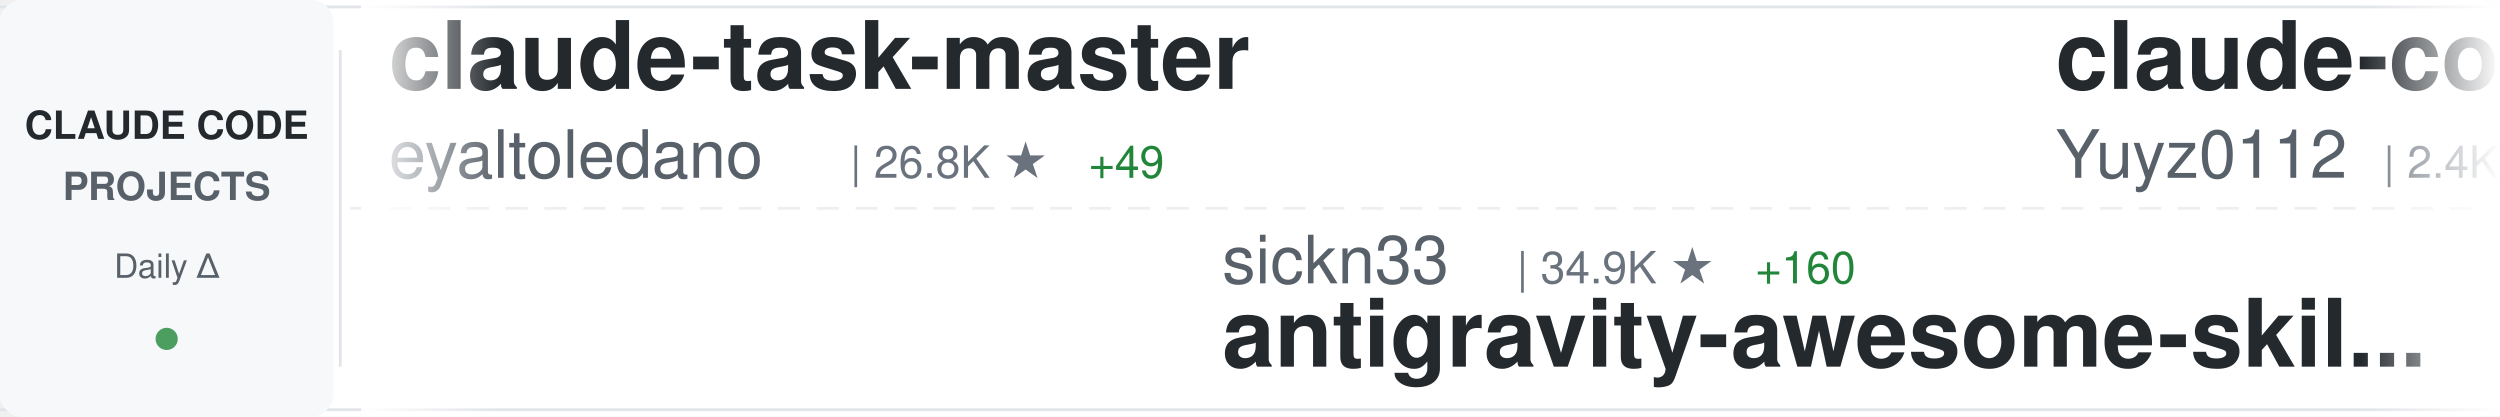
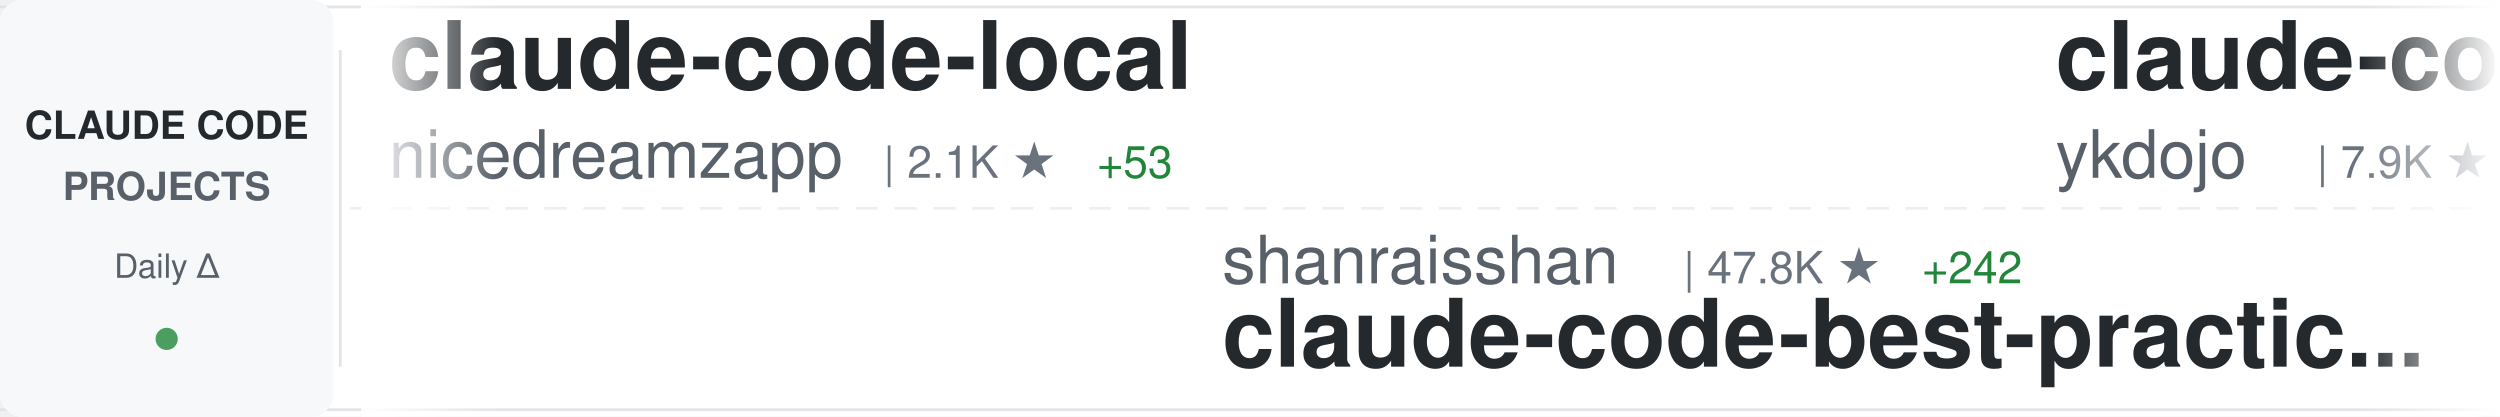
<svg xmlns="http://www.w3.org/2000/svg" width="900" height="150">
  <defs>
    <linearGradient id="awesomeLeftFade" x1="0%" y1="0%" x2="100%" y2="0%">
      <stop offset="0%" style="stop-color:#ffffff;stop-opacity:1" />
      <stop offset="100%" style="stop-color:#ffffff;stop-opacity:0" />
    </linearGradient>
    <linearGradient id="awesomeRightFade" x1="0%" y1="0%" x2="100%" y2="0%">
      <stop offset="0%" style="stop-color:#ffffff;stop-opacity:0" />
      <stop offset="100%" style="stop-color:#ffffff;stop-opacity:1" />
    </linearGradient>
  </defs>
  <rect width="900" height="150" fill="#ffffff" rx="8" />
  <rect x="0" y="2" width="900" height="1" fill="#e1e4e8" />
  <rect x="0" y="147" width="900" height="1" fill="#e1e4e8" />
  <line x1="0" y1="75" x2="900" y2="75" stroke="#e1e4e8" stroke-width="1" stroke-dasharray="8 6" opacity="0.6" />
  <rect x="0" y="0" width="120" height="150" fill="#f6f8fa" rx="8" />
  <text x="60" y="50" font-family="-apple-system, BlinkMacSystemFont, 'Segoe UI', Helvetica, Arial, sans-serif" font-size="14" font-weight="600" fill="#24292e" text-anchor="middle">CLAUDE CODE</text>
  <text x="60" y="72" font-family="-apple-system, BlinkMacSystemFont, 'Segoe UI', Helvetica, Arial, sans-serif" font-size="14" font-weight="600" fill="#586069" text-anchor="middle">PROJECTS</text>
  <text x="60" y="100" font-family="-apple-system, BlinkMacSystemFont, 'Segoe UI', Helvetica, Arial, sans-serif" font-size="12" font-weight="500" fill="#586069" text-anchor="middle">Daily Δ</text>
  <circle cx="60" cy="122" r="4" fill="#22863a" opacity="0.8" />
  <rect x="122" y="18" width="1" height="114" fill="#e1e4e8" />
  <clipPath id="awesomeTickerClip">
    <rect x="130" y="0" width="770" height="150" />
  </clipPath>
  <g clip-path="url(#awesomeTickerClip)">
    <g id="awesomeTickerItems">
      <animateTransform attributeName="transform" attributeType="XML" type="translate" from="0 0" to="-3000 0" dur="54s" repeatCount="indefinite" />
      <g transform="translate(0, 0)">
-         <text x="140" y="32" font-family="-apple-system, BlinkMacSystemFont, 'Segoe UI', Helvetica, Arial, sans-serif" font-size="34" font-weight="600" fill="#24292e">claude-task-master</text>
-         <text x="140" y="64" font-family="-apple-system, BlinkMacSystemFont, 'Segoe UI', Helvetica, Arial, sans-serif" font-size="24" font-weight="400" fill="#586069">eyaltoledano</text>
-         <text x="306" y="64" font-family="-apple-system, BlinkMacSystemFont, 'Segoe UI', Helvetica, Arial, sans-serif" font-size="16" font-weight="500" fill="#6a737d">| 26.8K ★</text>
-         <text x="392" y="64" font-family="-apple-system, BlinkMacSystemFont, 'Segoe UI', Helvetica, Arial, sans-serif" font-size="16" font-weight="500" fill="#22863a"> +49</text>
+         <text x="140" y="32" font-family="-apple-system, BlinkMacSystemFont, 'Segoe UI', Helvetica, Arial, sans-serif" font-size="34" font-weight="600" fill="#24292e">claude-code-local</text>
+         <text x="140" y="64" font-family="-apple-system, BlinkMacSystemFont, 'Segoe UI', Helvetica, Arial, sans-serif" font-size="24" font-weight="400" fill="#586069">nicedreamzapp</text>
+         <text x="318" y="64" font-family="-apple-system, BlinkMacSystemFont, 'Segoe UI', Helvetica, Arial, sans-serif" font-size="16" font-weight="500" fill="#6a737d">| 2.1K ★</text>
+         <text x="395" y="64" font-family="-apple-system, BlinkMacSystemFont, 'Segoe UI', Helvetica, Arial, sans-serif" font-size="16" font-weight="500" fill="#22863a"> +53</text>
      </g>
      <g transform="translate(300, 0)">
-         <text x="140" y="102" font-family="-apple-system, BlinkMacSystemFont, 'Segoe UI', Helvetica, Arial, sans-serif" font-size="24" font-weight="400" fill="#586069">sickn33</text>
-         <text x="246" y="102" font-family="-apple-system, BlinkMacSystemFont, 'Segoe UI', Helvetica, Arial, sans-serif" font-size="16" font-weight="500" fill="#6a737d">| 34.9K ★</text>
-         <text x="332" y="102" font-family="-apple-system, BlinkMacSystemFont, 'Segoe UI', Helvetica, Arial, sans-serif" font-size="16" font-weight="500" fill="#22863a"> +160</text>
-         <text x="140" y="132" font-family="-apple-system, BlinkMacSystemFont, 'Segoe UI', Helvetica, Arial, sans-serif" font-size="34" font-weight="600" fill="#24292e">antigravity-awesome-skil...</text>
+         <text x="140" y="102" font-family="-apple-system, BlinkMacSystemFont, 'Segoe UI', Helvetica, Arial, sans-serif" font-size="24" font-weight="400" fill="#586069">shanraisshan</text>
+         <text x="306" y="102" font-family="-apple-system, BlinkMacSystemFont, 'Segoe UI', Helvetica, Arial, sans-serif" font-size="16" font-weight="500" fill="#6a737d">| 47.8K ★</text>
+         <text x="392" y="102" font-family="-apple-system, BlinkMacSystemFont, 'Segoe UI', Helvetica, Arial, sans-serif" font-size="16" font-weight="500" fill="#22863a"> +242</text>
+         <text x="140" y="132" font-family="-apple-system, BlinkMacSystemFont, 'Segoe UI', Helvetica, Arial, sans-serif" font-size="34" font-weight="600" fill="#24292e">claude-code-best-practic...</text>
      </g>
      <g transform="translate(600, 0)">
-         <text x="140" y="32" font-family="-apple-system, BlinkMacSystemFont, 'Segoe UI', Helvetica, Arial, sans-serif" font-size="34" font-weight="600" fill="#24292e">claude-code-reverse</text>
-         <text x="140" y="64" font-family="-apple-system, BlinkMacSystemFont, 'Segoe UI', Helvetica, Arial, sans-serif" font-size="24" font-weight="400" fill="#586069">Yuyz0112</text>
-         <text x="258" y="64" font-family="-apple-system, BlinkMacSystemFont, 'Segoe UI', Helvetica, Arial, sans-serif" font-size="16" font-weight="500" fill="#6a737d">| 2.4K ★</text>
+         <text x="140" y="32" font-family="-apple-system, BlinkMacSystemFont, 'Segoe UI', Helvetica, Arial, sans-serif" font-size="34" font-weight="600" fill="#24292e">claude-code-tips</text>
+         <text x="140" y="64" font-family="-apple-system, BlinkMacSystemFont, 'Segoe UI', Helvetica, Arial, sans-serif" font-size="24" font-weight="400" fill="#586069">ykdojo</text>
+         <text x="234" y="64" font-family="-apple-system, BlinkMacSystemFont, 'Segoe UI', Helvetica, Arial, sans-serif" font-size="16" font-weight="500" fill="#6a737d">| 7.9K ★</text>
+         <text x="311" y="64" font-family="-apple-system, BlinkMacSystemFont, 'Segoe UI', Helvetica, Arial, sans-serif" font-size="16" font-weight="500" fill="#22863a"> +19</text>
      </g>
      <g transform="translate(900, 0)">
-         <text x="140" y="102" font-family="-apple-system, BlinkMacSystemFont, 'Segoe UI', Helvetica, Arial, sans-serif" font-size="24" font-weight="400" fill="#586069">Alishahryar1</text>
-         <text x="306" y="102" font-family="-apple-system, BlinkMacSystemFont, 'Segoe UI', Helvetica, Arial, sans-serif" font-size="16" font-weight="500" fill="#6a737d">| 7.0K ★</text>
-         <text x="383" y="102" font-family="-apple-system, BlinkMacSystemFont, 'Segoe UI', Helvetica, Arial, sans-serif" font-size="16" font-weight="500" fill="#22863a"> +2.6K</text>
-         <text x="140" y="132" font-family="-apple-system, BlinkMacSystemFont, 'Segoe UI', Helvetica, Arial, sans-serif" font-size="34" font-weight="600" fill="#24292e">free-claude-code</text>
+         <text x="140" y="102" font-family="-apple-system, BlinkMacSystemFont, 'Segoe UI', Helvetica, Arial, sans-serif" font-size="24" font-weight="400" fill="#586069">https-deeplearning-ai</text>
+         <text x="414" y="102" font-family="-apple-system, BlinkMacSystemFont, 'Segoe UI', Helvetica, Arial, sans-serif" font-size="16" font-weight="500" fill="#6a737d">| 494 ★</text>
+         <text x="140" y="132" font-family="-apple-system, BlinkMacSystemFont, 'Segoe UI', Helvetica, Arial, sans-serif" font-size="34" font-weight="600" fill="#24292e">sc-claude-code-files</text>
      </g>
      <g transform="translate(1200, 0)">
-         <text x="140" y="32" font-family="-apple-system, BlinkMacSystemFont, 'Segoe UI', Helvetica, Arial, sans-serif" font-size="34" font-weight="600" fill="#24292e">claude-code-action</text>
-         <text x="140" y="64" font-family="-apple-system, BlinkMacSystemFont, 'Segoe UI', Helvetica, Arial, sans-serif" font-size="24" font-weight="400" fill="#586069">anthropics</text>
-         <text x="282" y="64" font-family="-apple-system, BlinkMacSystemFont, 'Segoe UI', Helvetica, Arial, sans-serif" font-size="16" font-weight="500" fill="#6a737d">| 7.3K ★</text>
-         <text x="359" y="64" font-family="-apple-system, BlinkMacSystemFont, 'Segoe UI', Helvetica, Arial, sans-serif" font-size="16" font-weight="500" fill="#22863a"> +19</text>
+         <text x="140" y="32" font-family="-apple-system, BlinkMacSystemFont, 'Segoe UI', Helvetica, Arial, sans-serif" font-size="34" font-weight="600" fill="#24292e">agents</text>
+         <text x="140" y="64" font-family="-apple-system, BlinkMacSystemFont, 'Segoe UI', Helvetica, Arial, sans-serif" font-size="24" font-weight="400" fill="#586069">wshobson</text>
+         <text x="258" y="64" font-family="-apple-system, BlinkMacSystemFont, 'Segoe UI', Helvetica, Arial, sans-serif" font-size="16" font-weight="500" fill="#6a737d">| 34.2K ★</text>
+         <text x="344" y="64" font-family="-apple-system, BlinkMacSystemFont, 'Segoe UI', Helvetica, Arial, sans-serif" font-size="16" font-weight="500" fill="#22863a"> +71</text>
      </g>
      <g transform="translate(1500, 0)">
-         <text x="140" y="102" font-family="-apple-system, BlinkMacSystemFont, 'Segoe UI', Helvetica, Arial, sans-serif" font-size="24" font-weight="400" fill="#586069">frankbria</text>
-         <text x="270" y="102" font-family="-apple-system, BlinkMacSystemFont, 'Segoe UI', Helvetica, Arial, sans-serif" font-size="16" font-weight="500" fill="#6a737d">| 8.8K ★</text>
-         <text x="347" y="102" font-family="-apple-system, BlinkMacSystemFont, 'Segoe UI', Helvetica, Arial, sans-serif" font-size="16" font-weight="500" fill="#22863a"> +23</text>
-         <text x="140" y="132" font-family="-apple-system, BlinkMacSystemFont, 'Segoe UI', Helvetica, Arial, sans-serif" font-size="34" font-weight="600" fill="#24292e">ralph-claude-code</text>
+         <text x="140" y="102" font-family="-apple-system, BlinkMacSystemFont, 'Segoe UI', Helvetica, Arial, sans-serif" font-size="24" font-weight="400" fill="#586069">Hyper66666</text>
+         <text x="282" y="102" font-family="-apple-system, BlinkMacSystemFont, 'Segoe UI', Helvetica, Arial, sans-serif" font-size="16" font-weight="500" fill="#6a737d">| 212 ★</text>
+         <text x="350" y="102" font-family="-apple-system, BlinkMacSystemFont, 'Segoe UI', Helvetica, Arial, sans-serif" font-size="16" font-weight="500" fill="#22863a"> +2</text>
+         <text x="140" y="132" font-family="-apple-system, BlinkMacSystemFont, 'Segoe UI', Helvetica, Arial, sans-serif" font-size="34" font-weight="600" fill="#24292e">claude-code-sourcemap</text>
      </g>
      <g transform="translate(1800, 0)">
        <text x="140" y="32" font-family="-apple-system, BlinkMacSystemFont, 'Segoe UI', Helvetica, Arial, sans-serif" font-size="34" font-weight="600" fill="#24292e">claude-code-prompts</text>
        <text x="140" y="64" font-family="-apple-system, BlinkMacSystemFont, 'Segoe UI', Helvetica, Arial, sans-serif" font-size="24" font-weight="400" fill="#586069">repowise-dev</text>
        <text x="306" y="64" font-family="-apple-system, BlinkMacSystemFont, 'Segoe UI', Helvetica, Arial, sans-serif" font-size="16" font-weight="500" fill="#6a737d">| 962 ★</text>
        <text x="374" y="64" font-family="-apple-system, BlinkMacSystemFont, 'Segoe UI', Helvetica, Arial, sans-serif" font-size="16" font-weight="500" fill="#22863a"> +5</text>
      </g>
      <g transform="translate(2100, 0)">
-         <text x="140" y="102" font-family="-apple-system, BlinkMacSystemFont, 'Segoe UI', Helvetica, Arial, sans-serif" font-size="24" font-weight="400" fill="#586069">AprilNEA</text>
-         <text x="258" y="102" font-family="-apple-system, BlinkMacSystemFont, 'Segoe UI', Helvetica, Arial, sans-serif" font-size="16" font-weight="500" fill="#6a737d">| 373 ★</text>
-         <text x="326" y="102" font-family="-apple-system, BlinkMacSystemFont, 'Segoe UI', Helvetica, Arial, sans-serif" font-size="16" font-weight="500" fill="#22863a"> +1</text>
-         <text x="140" y="132" font-family="-apple-system, BlinkMacSystemFont, 'Segoe UI', Helvetica, Arial, sans-serif" font-size="34" font-weight="600" fill="#24292e">claude-code-source</text>
+         <text x="140" y="102" font-family="-apple-system, BlinkMacSystemFont, 'Segoe UI', Helvetica, Arial, sans-serif" font-size="24" font-weight="400" fill="#586069">anthropics</text>
+         <text x="282" y="102" font-family="-apple-system, BlinkMacSystemFont, 'Segoe UI', Helvetica, Arial, sans-serif" font-size="16" font-weight="500" fill="#6a737d">| 800 ★</text>
+         <text x="350" y="102" font-family="-apple-system, BlinkMacSystemFont, 'Segoe UI', Helvetica, Arial, sans-serif" font-size="16" font-weight="500" fill="#22863a"> +1</text>
+         <text x="140" y="132" font-family="-apple-system, BlinkMacSystemFont, 'Segoe UI', Helvetica, Arial, sans-serif" font-size="34" font-weight="600" fill="#24292e">claude-code-base-action</text>
      </g>
      <g transform="translate(2400, 0)">
-         <text x="140" y="32" font-family="-apple-system, BlinkMacSystemFont, 'Segoe UI', Helvetica, Arial, sans-serif" font-size="34" font-weight="600" fill="#24292e">agents</text>
-         <text x="140" y="64" font-family="-apple-system, BlinkMacSystemFont, 'Segoe UI', Helvetica, Arial, sans-serif" font-size="24" font-weight="400" fill="#586069">wshobson</text>
-         <text x="258" y="64" font-family="-apple-system, BlinkMacSystemFont, 'Segoe UI', Helvetica, Arial, sans-serif" font-size="16" font-weight="500" fill="#6a737d">| 34.2K ★</text>
-         <text x="344" y="64" font-family="-apple-system, BlinkMacSystemFont, 'Segoe UI', Helvetica, Arial, sans-serif" font-size="16" font-weight="500" fill="#22863a"> +75</text>
+         <text x="140" y="32" font-family="-apple-system, BlinkMacSystemFont, 'Segoe UI', Helvetica, Arial, sans-serif" font-size="34" font-weight="600" fill="#24292e">claude-code-source</text>
+         <text x="140" y="64" font-family="-apple-system, BlinkMacSystemFont, 'Segoe UI', Helvetica, Arial, sans-serif" font-size="24" font-weight="400" fill="#586069">hangsman</text>
+         <text x="258" y="64" font-family="-apple-system, BlinkMacSystemFont, 'Segoe UI', Helvetica, Arial, sans-serif" font-size="16" font-weight="500" fill="#6a737d">| 760 ★</text>
+         <text x="326" y="64" font-family="-apple-system, BlinkMacSystemFont, 'Segoe UI', Helvetica, Arial, sans-serif" font-size="16" font-weight="500" fill="#22863a"> +3</text>
      </g>
      <g transform="translate(2700, 0)">
-         <text x="140" y="102" font-family="-apple-system, BlinkMacSystemFont, 'Segoe UI', Helvetica, Arial, sans-serif" font-size="24" font-weight="400" fill="#586069">luongnv89</text>
-         <text x="270" y="102" font-family="-apple-system, BlinkMacSystemFont, 'Segoe UI', Helvetica, Arial, sans-serif" font-size="16" font-weight="500" fill="#6a737d">| 28.6K ★</text>
-         <text x="356" y="102" font-family="-apple-system, BlinkMacSystemFont, 'Segoe UI', Helvetica, Arial, sans-serif" font-size="16" font-weight="500" fill="#22863a"> +201</text>
-         <text x="140" y="132" font-family="-apple-system, BlinkMacSystemFont, 'Segoe UI', Helvetica, Arial, sans-serif" font-size="34" font-weight="600" fill="#24292e">claude-howto</text>
+         <text x="140" y="102" font-family="-apple-system, BlinkMacSystemFont, 'Segoe UI', Helvetica, Arial, sans-serif" font-size="24" font-weight="400" fill="#586069">anthropics</text>
+         <text x="282" y="102" font-family="-apple-system, BlinkMacSystemFont, 'Segoe UI', Helvetica, Arial, sans-serif" font-size="16" font-weight="500" fill="#6a737d">| 17.7K ★</text>
+         <text x="368" y="102" font-family="-apple-system, BlinkMacSystemFont, 'Segoe UI', Helvetica, Arial, sans-serif" font-size="16" font-weight="500" fill="#22863a"> +76</text>
+         <text x="140" y="132" font-family="-apple-system, BlinkMacSystemFont, 'Segoe UI', Helvetica, Arial, sans-serif" font-size="34" font-weight="600" fill="#24292e">claude-plugins-official</text>
      </g>
      <g transform="translate(3000, 0)">
-         <text x="140" y="32" font-family="-apple-system, BlinkMacSystemFont, 'Segoe UI', Helvetica, Arial, sans-serif" font-size="34" font-weight="600" fill="#24292e">claude-task-master</text>
-         <text x="140" y="64" font-family="-apple-system, BlinkMacSystemFont, 'Segoe UI', Helvetica, Arial, sans-serif" font-size="24" font-weight="400" fill="#586069">eyaltoledano</text>
-         <text x="306" y="64" font-family="-apple-system, BlinkMacSystemFont, 'Segoe UI', Helvetica, Arial, sans-serif" font-size="16" font-weight="500" fill="#6a737d">| 26.8K ★</text>
-         <text x="392" y="64" font-family="-apple-system, BlinkMacSystemFont, 'Segoe UI', Helvetica, Arial, sans-serif" font-size="16" font-weight="500" fill="#22863a"> +49</text>
+         <text x="140" y="32" font-family="-apple-system, BlinkMacSystemFont, 'Segoe UI', Helvetica, Arial, sans-serif" font-size="34" font-weight="600" fill="#24292e">claude-code-local</text>
+         <text x="140" y="64" font-family="-apple-system, BlinkMacSystemFont, 'Segoe UI', Helvetica, Arial, sans-serif" font-size="24" font-weight="400" fill="#586069">nicedreamzapp</text>
+         <text x="318" y="64" font-family="-apple-system, BlinkMacSystemFont, 'Segoe UI', Helvetica, Arial, sans-serif" font-size="16" font-weight="500" fill="#6a737d">| 2.1K ★</text>
+         <text x="395" y="64" font-family="-apple-system, BlinkMacSystemFont, 'Segoe UI', Helvetica, Arial, sans-serif" font-size="16" font-weight="500" fill="#22863a"> +53</text>
      </g>
      <g transform="translate(3300, 0)">
-         <text x="140" y="102" font-family="-apple-system, BlinkMacSystemFont, 'Segoe UI', Helvetica, Arial, sans-serif" font-size="24" font-weight="400" fill="#586069">sickn33</text>
-         <text x="246" y="102" font-family="-apple-system, BlinkMacSystemFont, 'Segoe UI', Helvetica, Arial, sans-serif" font-size="16" font-weight="500" fill="#6a737d">| 34.9K ★</text>
-         <text x="332" y="102" font-family="-apple-system, BlinkMacSystemFont, 'Segoe UI', Helvetica, Arial, sans-serif" font-size="16" font-weight="500" fill="#22863a"> +160</text>
-         <text x="140" y="132" font-family="-apple-system, BlinkMacSystemFont, 'Segoe UI', Helvetica, Arial, sans-serif" font-size="34" font-weight="600" fill="#24292e">antigravity-awesome-skil...</text>
+         <text x="140" y="102" font-family="-apple-system, BlinkMacSystemFont, 'Segoe UI', Helvetica, Arial, sans-serif" font-size="24" font-weight="400" fill="#586069">shanraisshan</text>
+         <text x="306" y="102" font-family="-apple-system, BlinkMacSystemFont, 'Segoe UI', Helvetica, Arial, sans-serif" font-size="16" font-weight="500" fill="#6a737d">| 47.8K ★</text>
+         <text x="392" y="102" font-family="-apple-system, BlinkMacSystemFont, 'Segoe UI', Helvetica, Arial, sans-serif" font-size="16" font-weight="500" fill="#22863a"> +242</text>
+         <text x="140" y="132" font-family="-apple-system, BlinkMacSystemFont, 'Segoe UI', Helvetica, Arial, sans-serif" font-size="34" font-weight="600" fill="#24292e">claude-code-best-practic...</text>
      </g>
      <g transform="translate(3600, 0)">
-         <text x="140" y="32" font-family="-apple-system, BlinkMacSystemFont, 'Segoe UI', Helvetica, Arial, sans-serif" font-size="34" font-weight="600" fill="#24292e">claude-code-reverse</text>
-         <text x="140" y="64" font-family="-apple-system, BlinkMacSystemFont, 'Segoe UI', Helvetica, Arial, sans-serif" font-size="24" font-weight="400" fill="#586069">Yuyz0112</text>
-         <text x="258" y="64" font-family="-apple-system, BlinkMacSystemFont, 'Segoe UI', Helvetica, Arial, sans-serif" font-size="16" font-weight="500" fill="#6a737d">| 2.4K ★</text>
+         <text x="140" y="32" font-family="-apple-system, BlinkMacSystemFont, 'Segoe UI', Helvetica, Arial, sans-serif" font-size="34" font-weight="600" fill="#24292e">claude-code-tips</text>
+         <text x="140" y="64" font-family="-apple-system, BlinkMacSystemFont, 'Segoe UI', Helvetica, Arial, sans-serif" font-size="24" font-weight="400" fill="#586069">ykdojo</text>
+         <text x="234" y="64" font-family="-apple-system, BlinkMacSystemFont, 'Segoe UI', Helvetica, Arial, sans-serif" font-size="16" font-weight="500" fill="#6a737d">| 7.9K ★</text>
+         <text x="311" y="64" font-family="-apple-system, BlinkMacSystemFont, 'Segoe UI', Helvetica, Arial, sans-serif" font-size="16" font-weight="500" fill="#22863a"> +19</text>
      </g>
      <g transform="translate(3900, 0)">
-         <text x="140" y="102" font-family="-apple-system, BlinkMacSystemFont, 'Segoe UI', Helvetica, Arial, sans-serif" font-size="24" font-weight="400" fill="#586069">Alishahryar1</text>
-         <text x="306" y="102" font-family="-apple-system, BlinkMacSystemFont, 'Segoe UI', Helvetica, Arial, sans-serif" font-size="16" font-weight="500" fill="#6a737d">| 7.0K ★</text>
-         <text x="383" y="102" font-family="-apple-system, BlinkMacSystemFont, 'Segoe UI', Helvetica, Arial, sans-serif" font-size="16" font-weight="500" fill="#22863a"> +2.6K</text>
-         <text x="140" y="132" font-family="-apple-system, BlinkMacSystemFont, 'Segoe UI', Helvetica, Arial, sans-serif" font-size="34" font-weight="600" fill="#24292e">free-claude-code</text>
+         <text x="140" y="102" font-family="-apple-system, BlinkMacSystemFont, 'Segoe UI', Helvetica, Arial, sans-serif" font-size="24" font-weight="400" fill="#586069">https-deeplearning-ai</text>
+         <text x="414" y="102" font-family="-apple-system, BlinkMacSystemFont, 'Segoe UI', Helvetica, Arial, sans-serif" font-size="16" font-weight="500" fill="#6a737d">| 494 ★</text>
+         <text x="140" y="132" font-family="-apple-system, BlinkMacSystemFont, 'Segoe UI', Helvetica, Arial, sans-serif" font-size="34" font-weight="600" fill="#24292e">sc-claude-code-files</text>
      </g>
    </g>
  </g>
  <rect x="130" y="0" width="50" height="150" fill="url(#awesomeLeftFade)" />
  <rect x="850" y="0" width="50" height="150" fill="url(#awesomeRightFade)" />
</svg>
